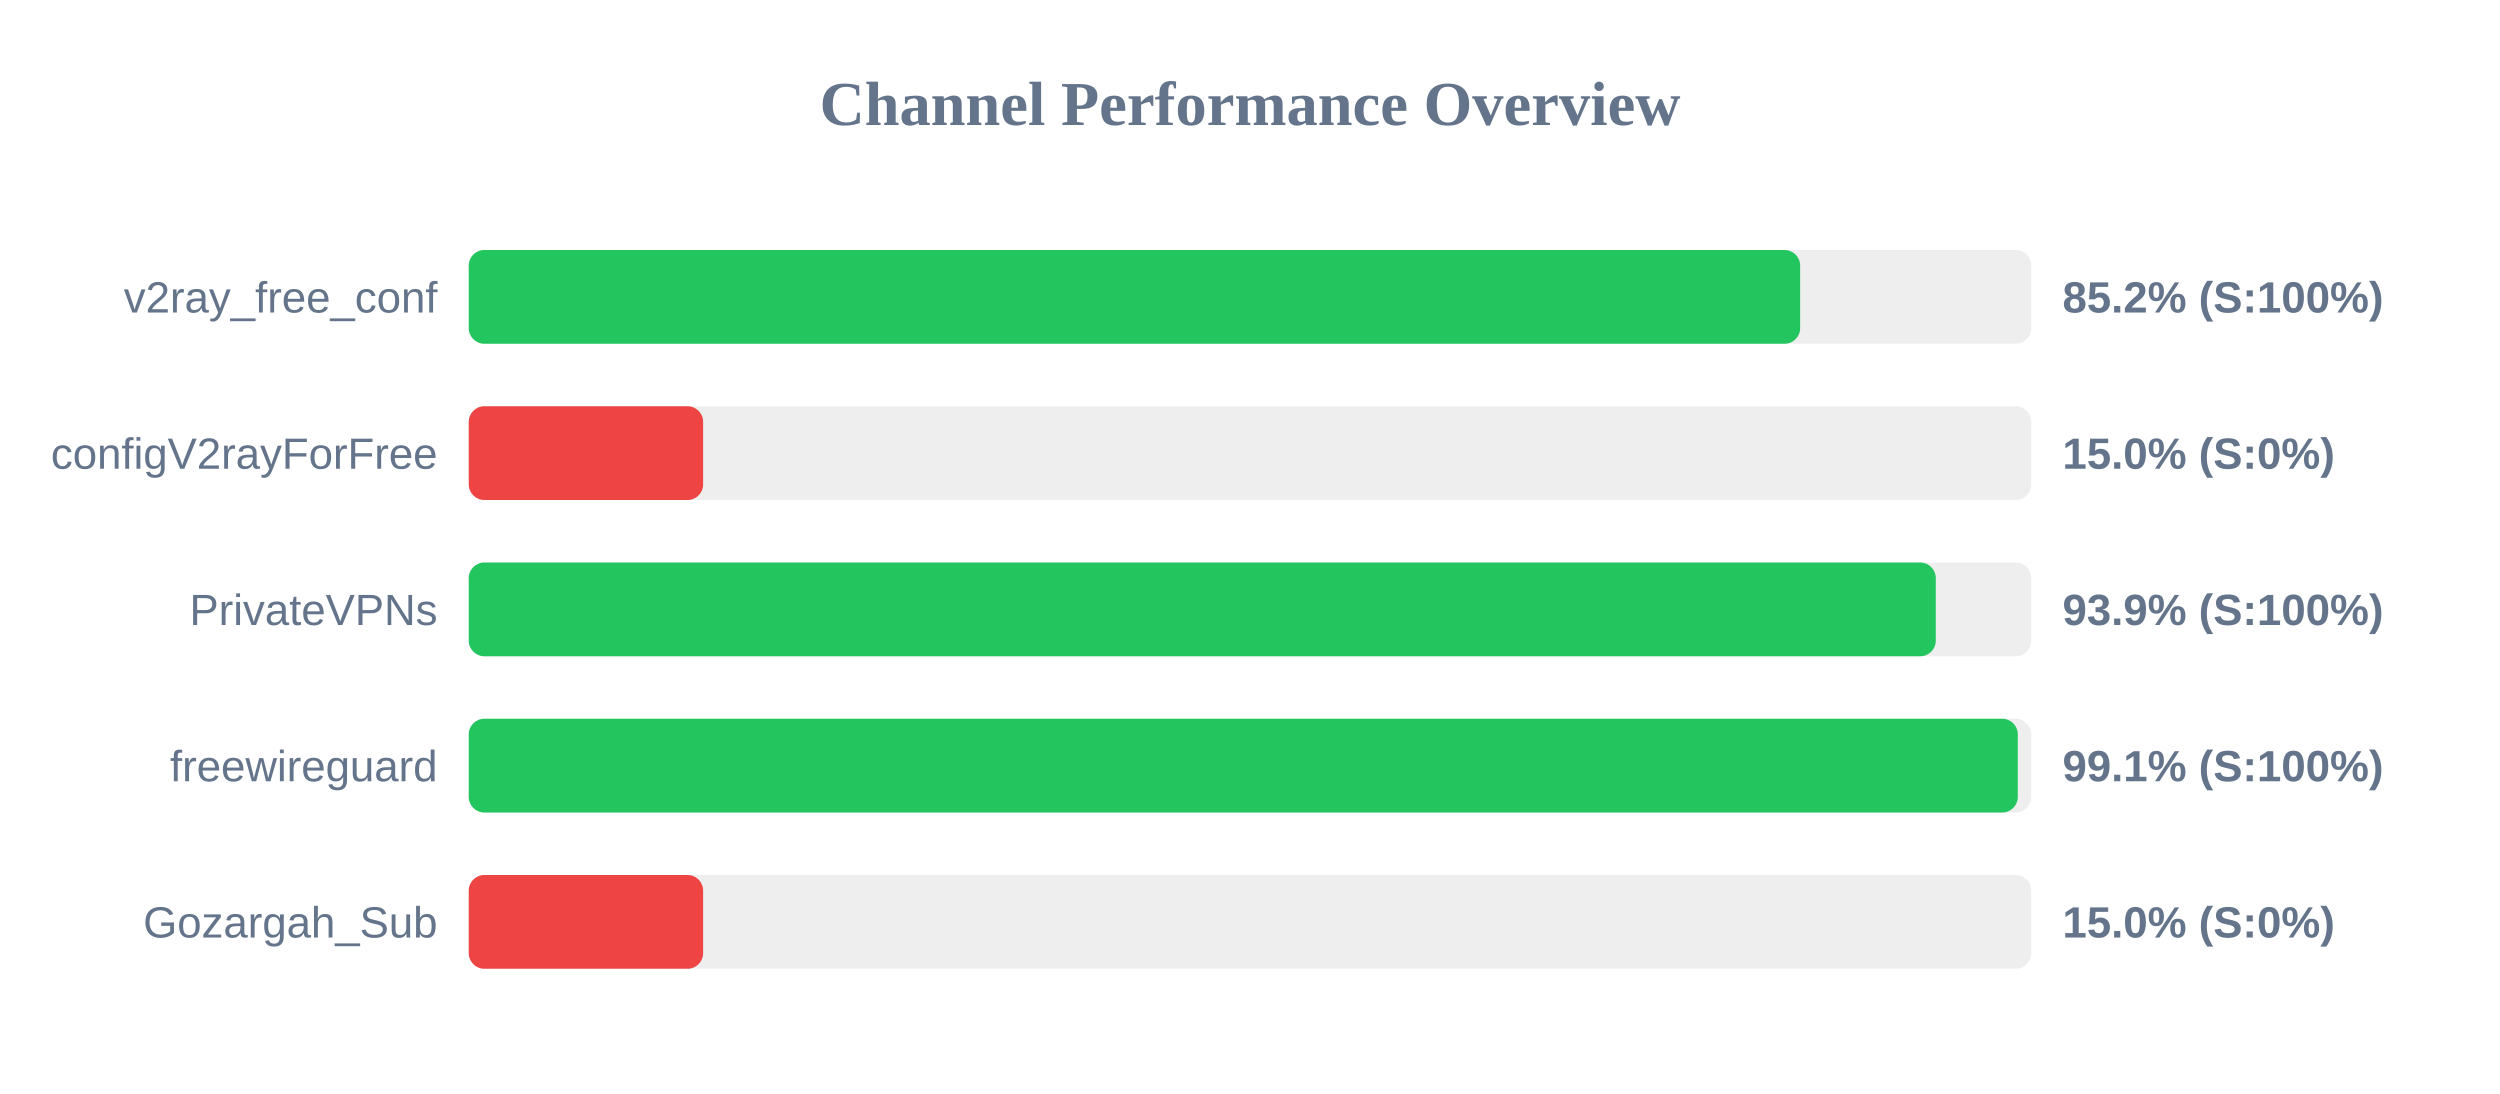
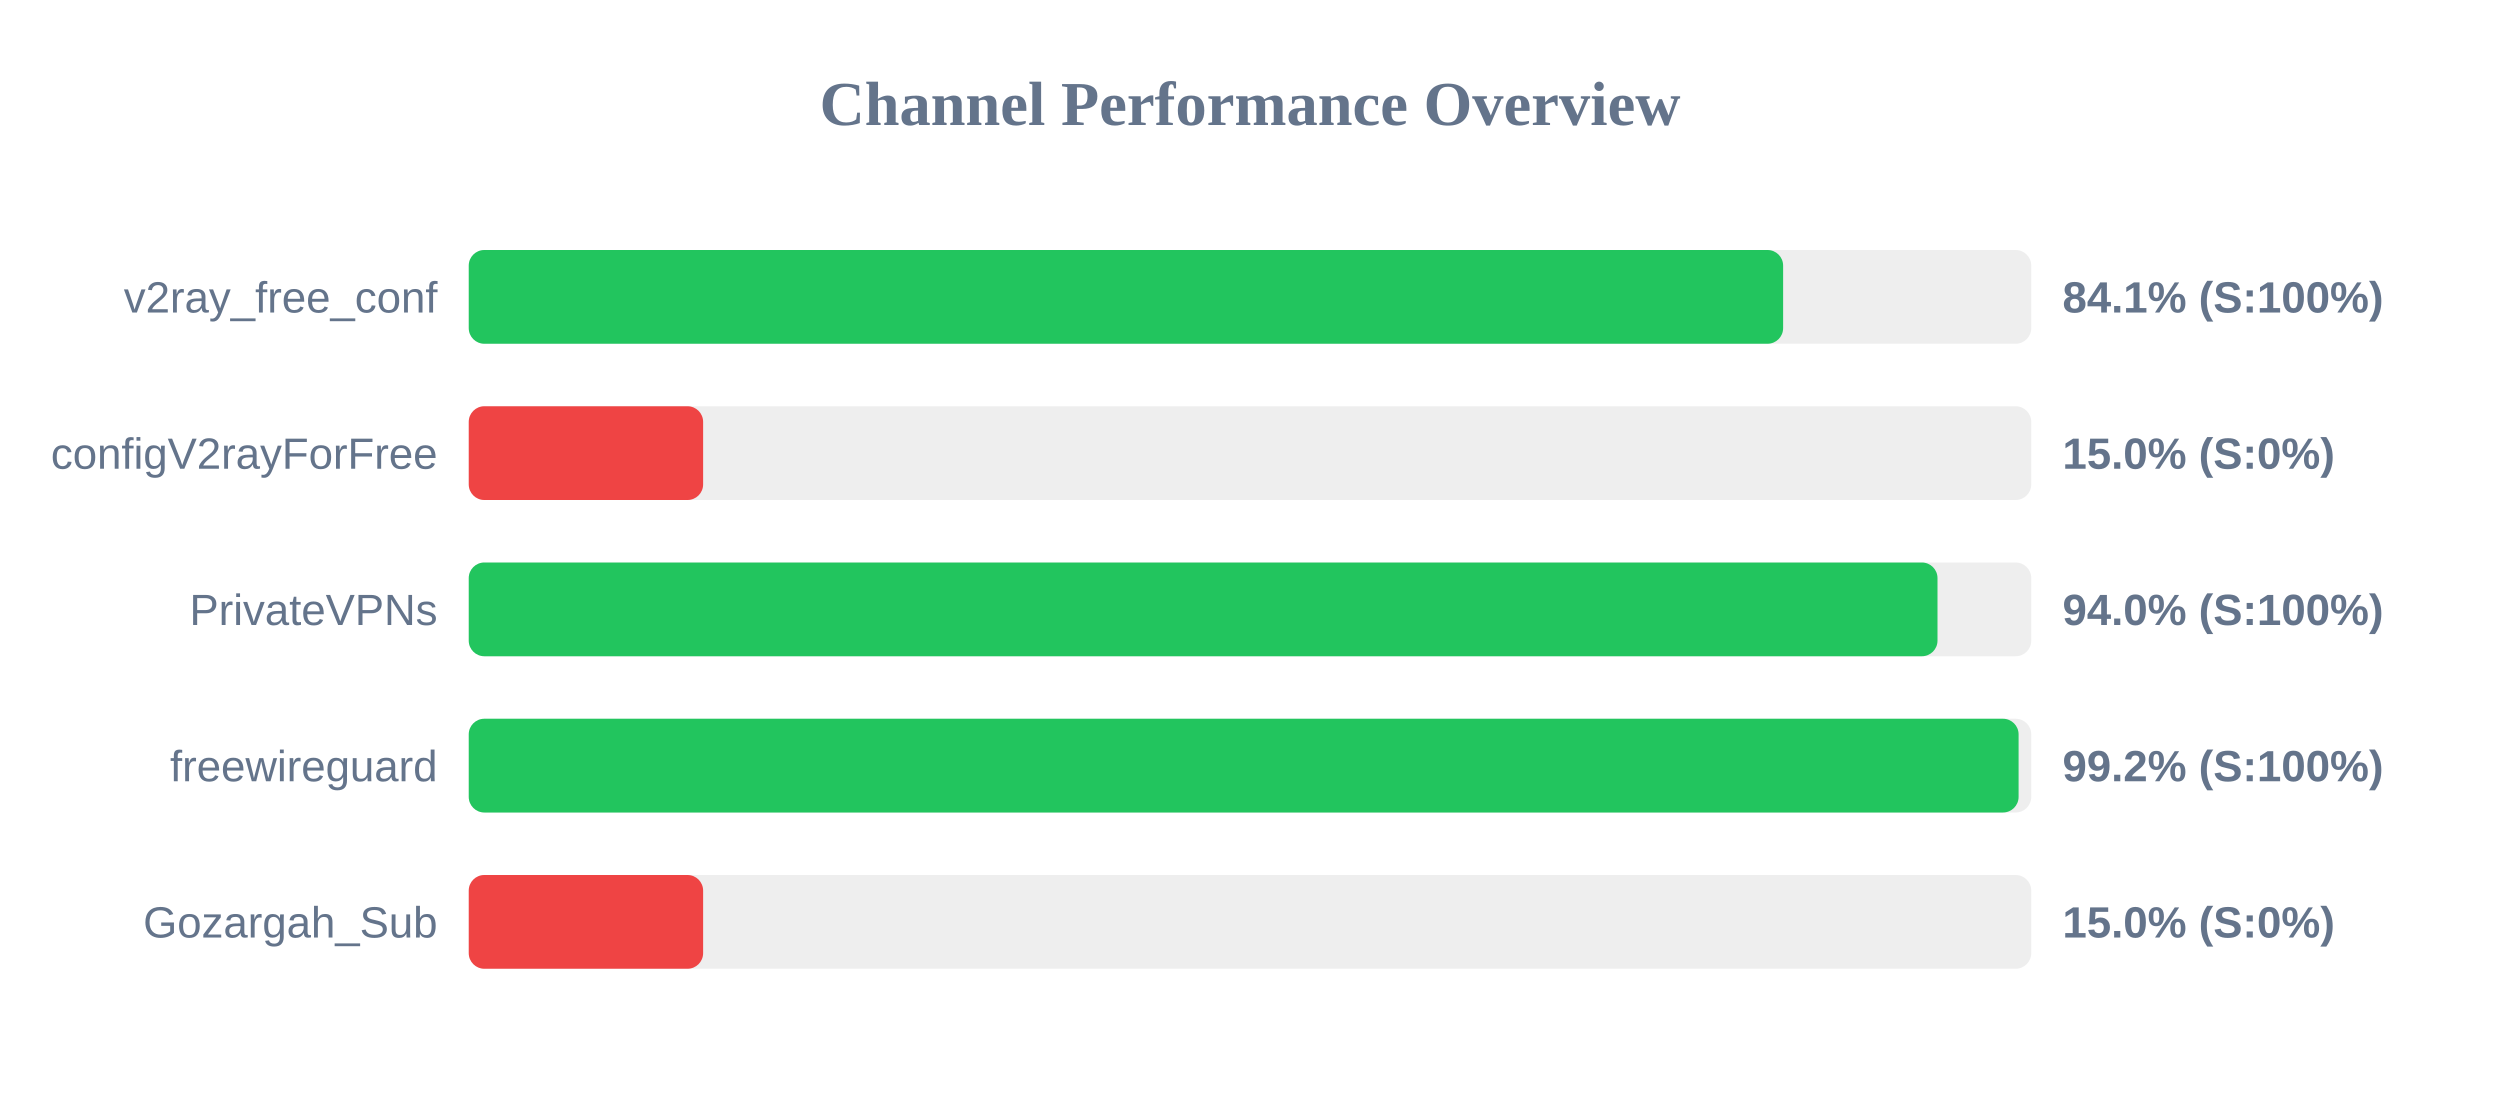
<svg xmlns="http://www.w3.org/2000/svg" width="800" height="350" version="1.1">
  <style>
        .row { font: 14px Arial; fill: #64748b; }
        .score { font: bold 14px Arial; fill: #64748b; }
    </style>
  <text x="400" y="40" text-anchor="middle" font-size="20px" font-weight="bold" fill="#64748b">Channel Performance Overview</text>
  <rect x="150" y="80" width="500" height="30" fill="#eee" rx="5" />
-   <rect x="150" y="80" width="426.05" height="30" fill="#22c55e" rx="5" />
+   <rect x="150" y="80" width="420.6" height="30" fill="#22c55e" rx="5" />
  <text x="140" y="100" text-anchor="end" class="row">v2ray_free_conf</text>
-   <text x="660" y="100" text-anchor="start" class="score">85.2% (S:100%)</text>
+   <text x="660" y="100" text-anchor="start" class="score">84.1% (S:100%)</text>
  <rect x="150" y="130" width="500" height="30" fill="#eee" rx="5" />
  <rect x="150" y="130" width="75.0" height="30" fill="#ef4444" rx="5" />
  <text x="140" y="150" text-anchor="end" class="row">configV2rayForFree</text>
  <text x="660" y="150" text-anchor="start" class="score">15.0% (S:0%)</text>
  <rect x="150" y="180" width="500" height="30" fill="#eee" rx="5" />
-   <rect x="150" y="180" width="469.45" height="30" fill="#22c55e" rx="5" />
+   <rect x="150" y="180" width="470.0" height="30" fill="#22c55e" rx="5" />
  <text x="140" y="200" text-anchor="end" class="row">PrivateVPNs</text>
-   <text x="660" y="200" text-anchor="start" class="score">93.9% (S:100%)</text>
+   <text x="660" y="200" text-anchor="start" class="score">94.0% (S:100%)</text>
  <rect x="150" y="230" width="500" height="30" fill="#eee" rx="5" />
-   <rect x="150" y="230" width="495.7" height="30" fill="#22c55e" rx="5" />
+   <rect x="150" y="230" width="495.95" height="30" fill="#22c55e" rx="5" />
  <text x="140" y="250" text-anchor="end" class="row">freewireguard</text>
-   <text x="660" y="250" text-anchor="start" class="score">99.1% (S:100%)</text>
+   <text x="660" y="250" text-anchor="start" class="score">99.2% (S:100%)</text>
  <rect x="150" y="280" width="500" height="30" fill="#eee" rx="5" />
  <rect x="150" y="280" width="75.0" height="30" fill="#ef4444" rx="5" />
  <text x="140" y="300" text-anchor="end" class="row">Gozargah_Sub</text>
  <text x="660" y="300" text-anchor="start" class="score">15.0% (S:0%)</text>
</svg>
